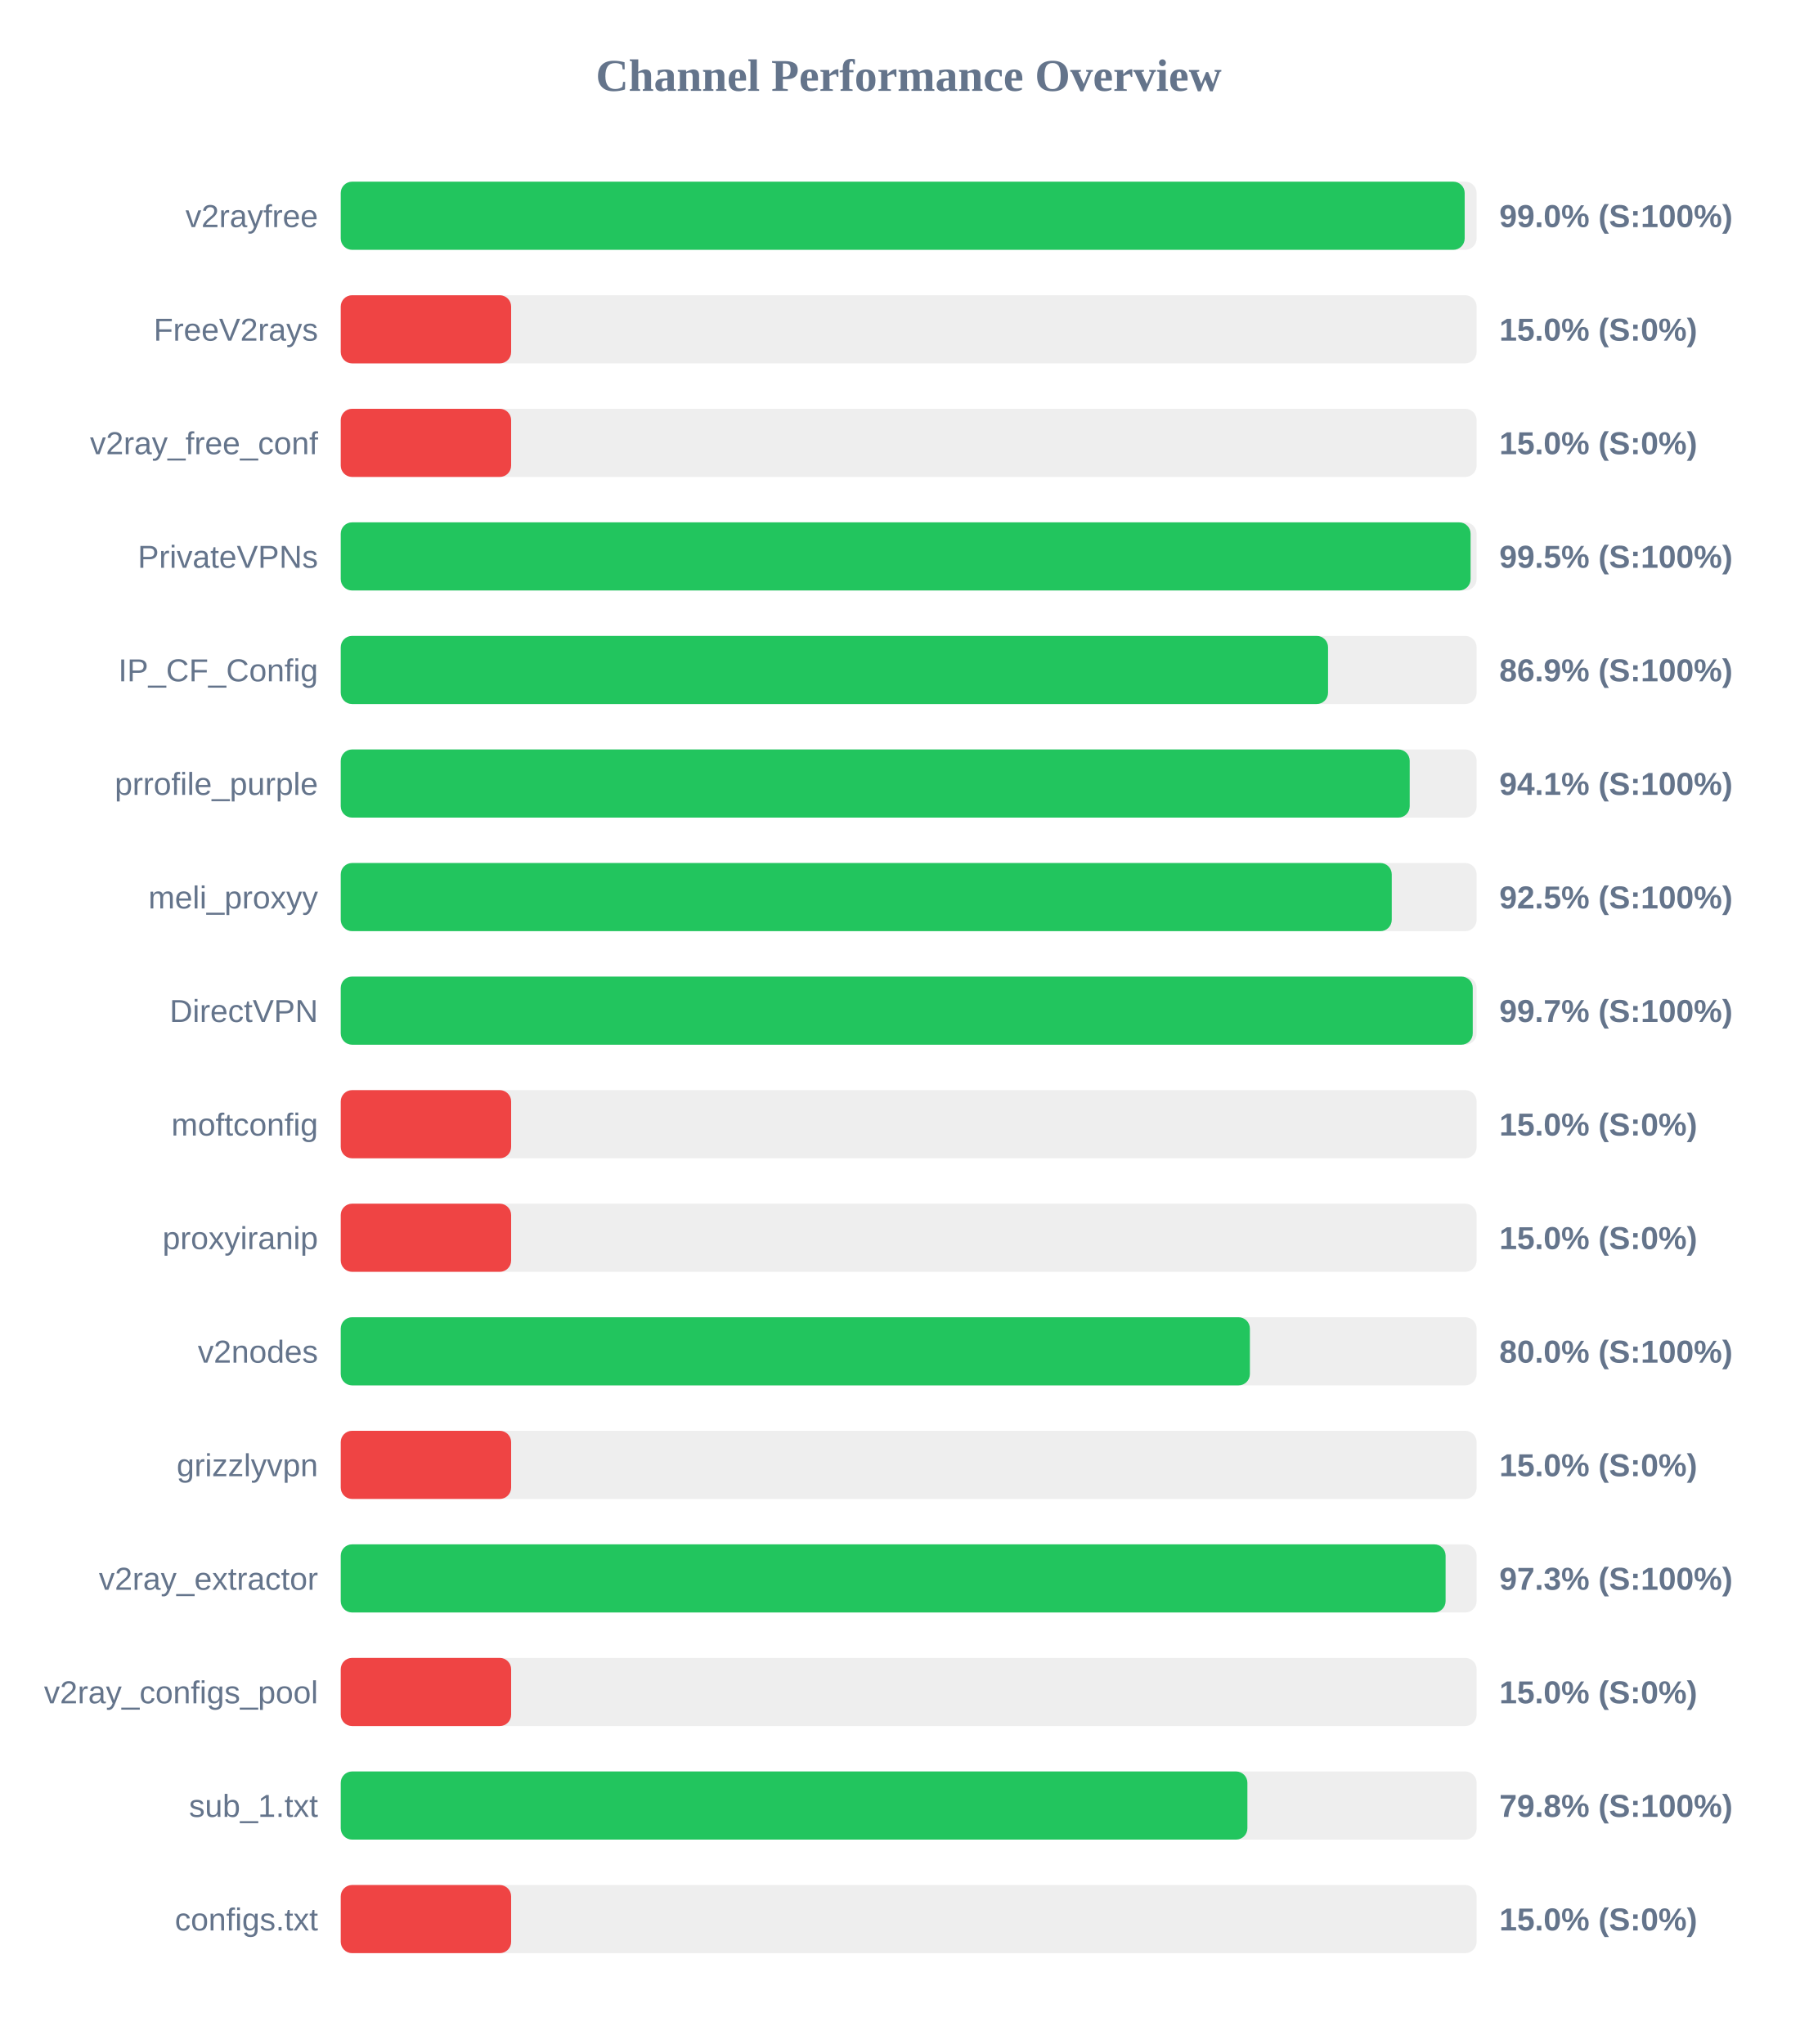
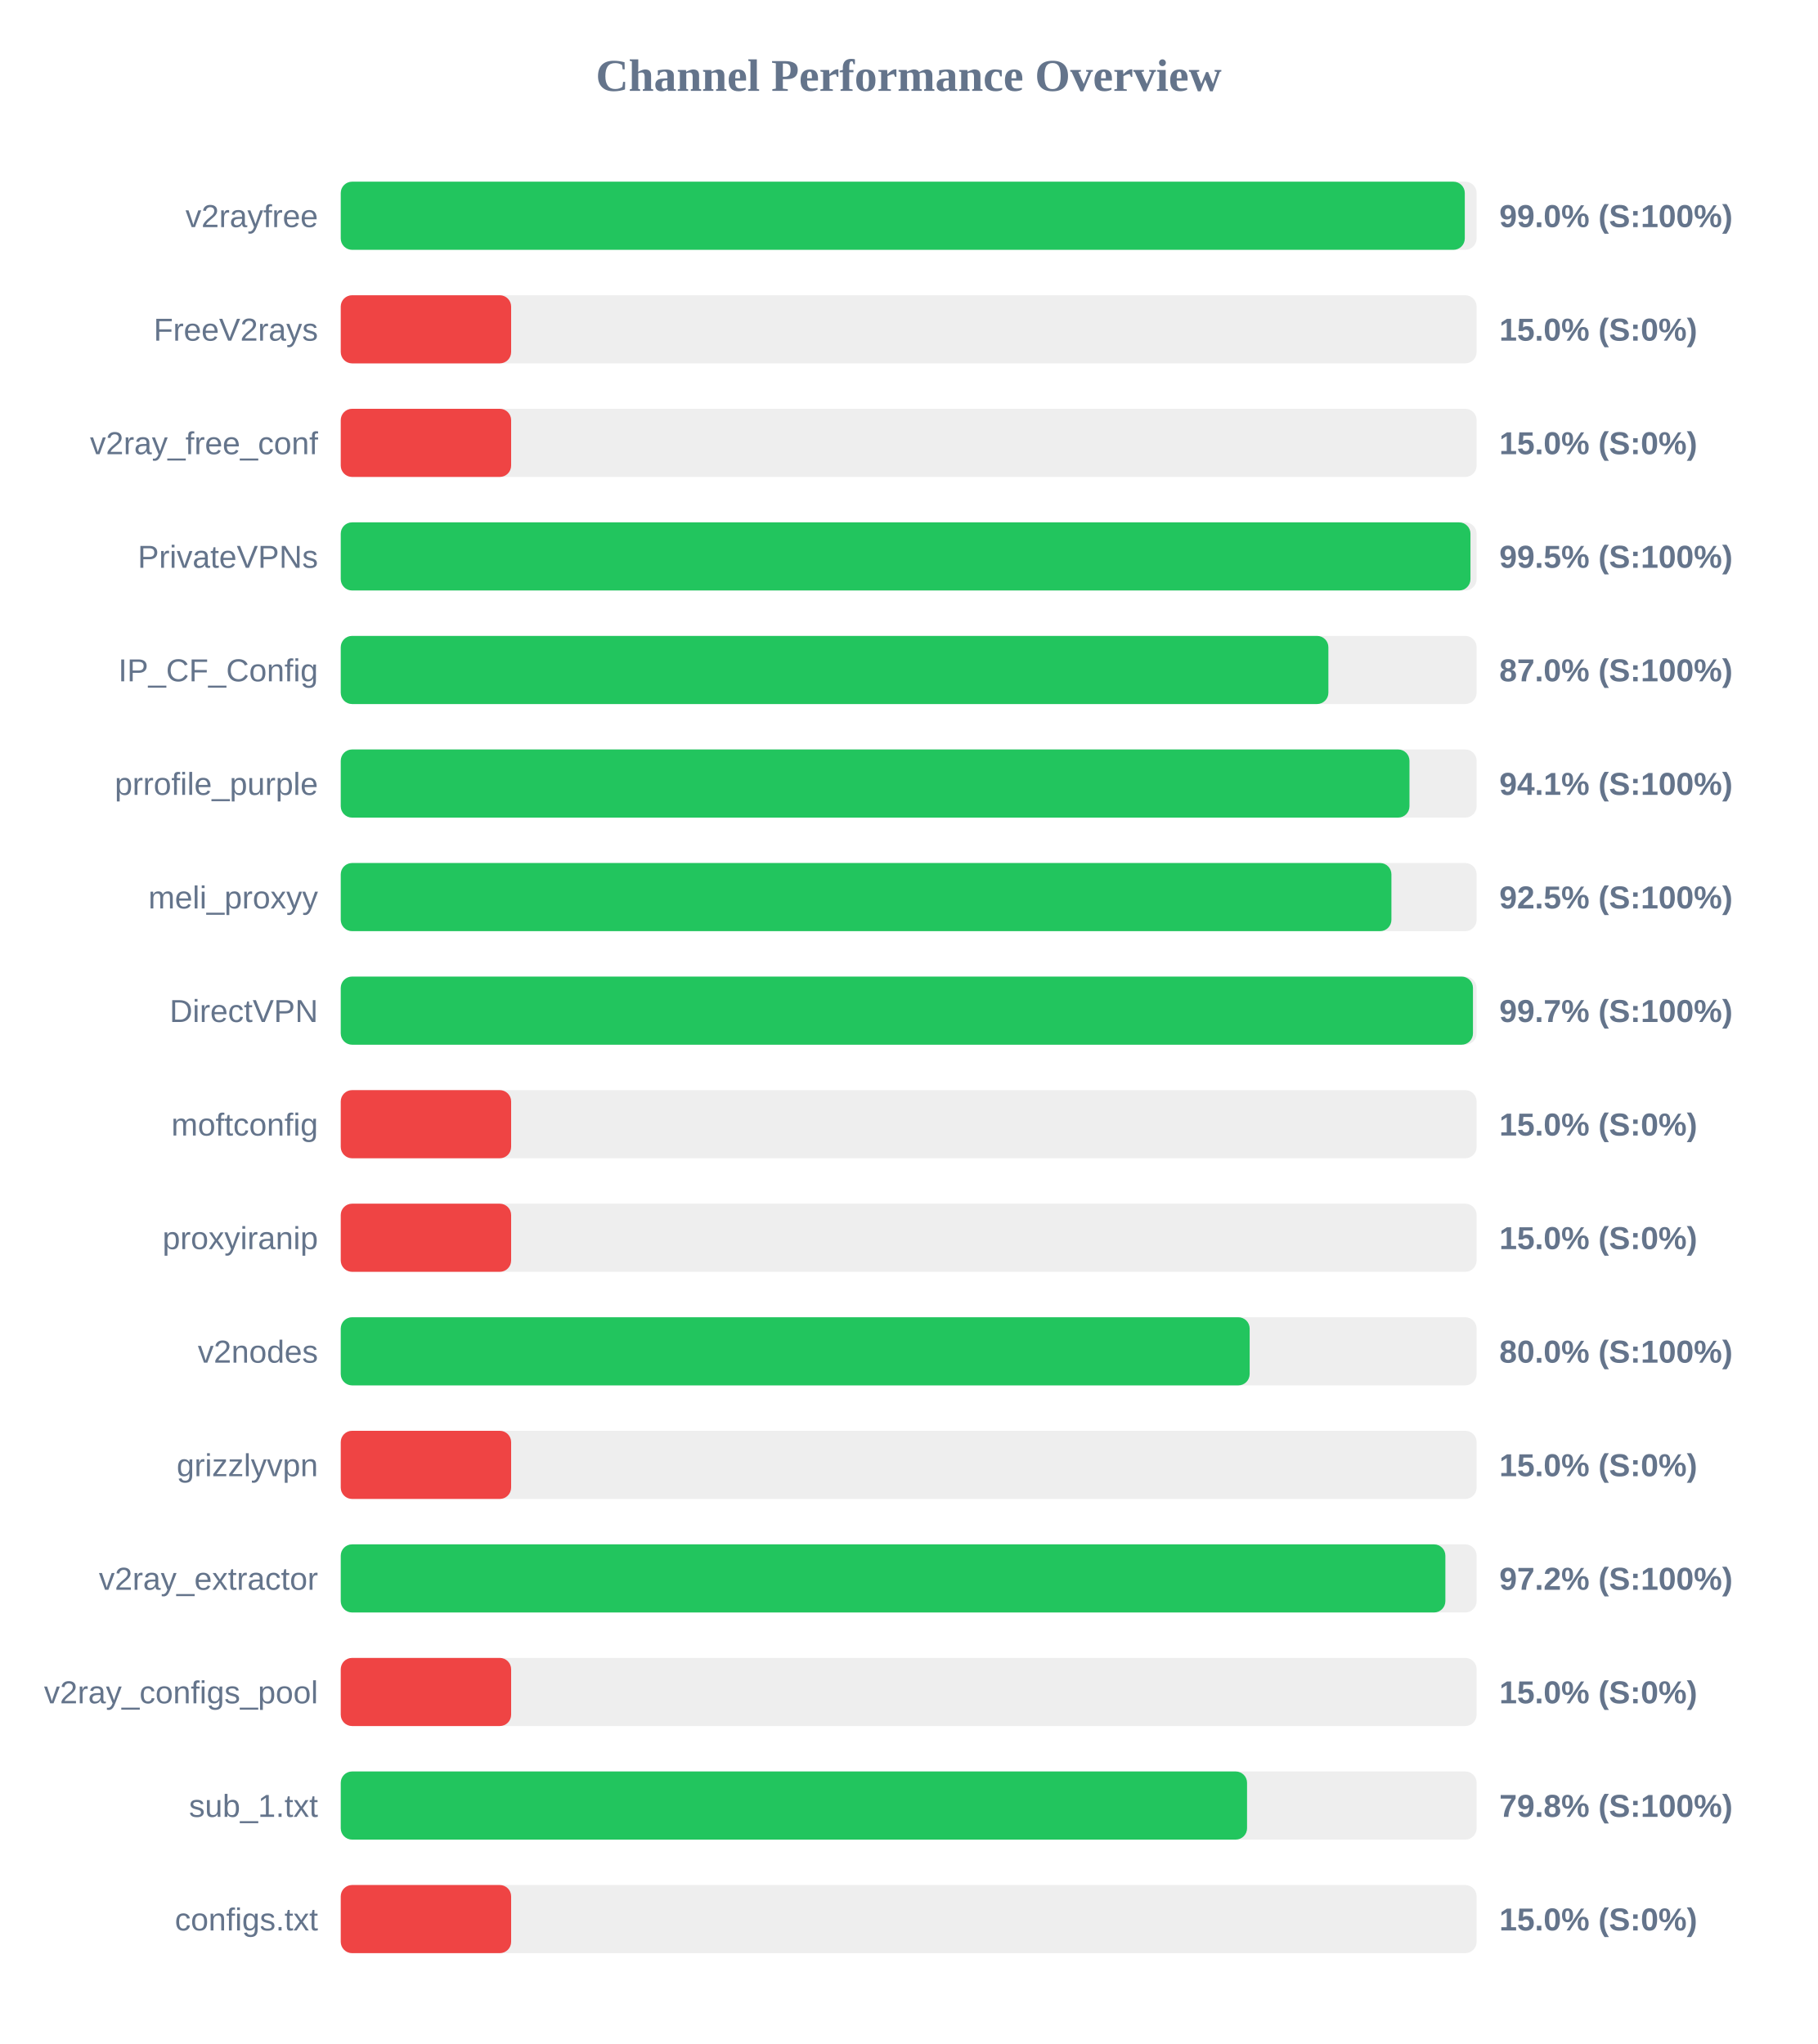
<svg xmlns="http://www.w3.org/2000/svg" width="800" height="900" version="1.1">
  <style>
        .row { font: 14px Arial; fill: #64748b; }
        .score { font: bold 14px Arial; fill: #64748b; }
    </style>
  <text x="400" y="40" text-anchor="middle" font-size="20px" font-weight="bold" fill="#64748b">Channel Performance Overview</text>
  <rect x="150" y="80" width="500" height="30" fill="#eee" rx="5" />
-   <rect x="150" y="80" width="494.75" height="30" fill="#22c55e" rx="5" />
+   <rect x="150" y="80" width="494.8" height="30" fill="#22c55e" rx="5" />
  <text x="140" y="100" text-anchor="end" class="row">v2rayfree</text>
  <text x="660" y="100" text-anchor="start" class="score">99.0% (S:100%)</text>
  <rect x="150" y="130" width="500" height="30" fill="#eee" rx="5" />
  <rect x="150" y="130" width="75.0" height="30" fill="#ef4444" rx="5" />
  <text x="140" y="150" text-anchor="end" class="row">FreeV2rays</text>
  <text x="660" y="150" text-anchor="start" class="score">15.0% (S:0%)</text>
  <rect x="150" y="180" width="500" height="30" fill="#eee" rx="5" />
  <rect x="150" y="180" width="75.0" height="30" fill="#ef4444" rx="5" />
  <text x="140" y="200" text-anchor="end" class="row">v2ray_free_conf</text>
  <text x="660" y="200" text-anchor="start" class="score">15.0% (S:0%)</text>
  <rect x="150" y="230" width="500" height="30" fill="#eee" rx="5" />
-   <rect x="150" y="230" width="497.35" height="30" fill="#22c55e" rx="5" />
+   <rect x="150" y="230" width="497.3" height="30" fill="#22c55e" rx="5" />
  <text x="140" y="250" text-anchor="end" class="row">PrivateVPNs</text>
  <text x="660" y="250" text-anchor="start" class="score">99.5% (S:100%)</text>
  <rect x="150" y="280" width="500" height="30" fill="#eee" rx="5" />
-   <rect x="150" y="280" width="434.6" height="30" fill="#22c55e" rx="5" />
+   <rect x="150" y="280" width="434.75" height="30" fill="#22c55e" rx="5" />
  <text x="140" y="300" text-anchor="end" class="row">IP_CF_Config</text>
-   <text x="660" y="300" text-anchor="start" class="score">86.9% (S:100%)</text>
+   <text x="660" y="300" text-anchor="start" class="score">87.0% (S:100%)</text>
  <rect x="150" y="330" width="500" height="30" fill="#eee" rx="5" />
-   <rect x="150" y="330" width="470.55" height="30" fill="#22c55e" rx="5" />
+   <rect x="150" y="330" width="470.45" height="30" fill="#22c55e" rx="5" />
  <text x="140" y="350" text-anchor="end" class="row">prrofile_purple</text>
  <text x="660" y="350" text-anchor="start" class="score">94.1% (S:100%)</text>
  <rect x="150" y="380" width="500" height="30" fill="#eee" rx="5" />
-   <rect x="150" y="380" width="462.65" height="30" fill="#22c55e" rx="5" />
+   <rect x="150" y="380" width="462.5" height="30" fill="#22c55e" rx="5" />
  <text x="140" y="400" text-anchor="end" class="row">meli_proxyy</text>
  <text x="660" y="400" text-anchor="start" class="score">92.5% (S:100%)</text>
  <rect x="150" y="430" width="500" height="30" fill="#eee" rx="5" />
-   <rect x="150" y="430" width="498.3" height="30" fill="#22c55e" rx="5" />
+   <rect x="150" y="430" width="498.4" height="30" fill="#22c55e" rx="5" />
  <text x="140" y="450" text-anchor="end" class="row">DirectVPN</text>
  <text x="660" y="450" text-anchor="start" class="score">99.7% (S:100%)</text>
  <rect x="150" y="480" width="500" height="30" fill="#eee" rx="5" />
  <rect x="150" y="480" width="75.0" height="30" fill="#ef4444" rx="5" />
  <text x="140" y="500" text-anchor="end" class="row">moftconfig</text>
  <text x="660" y="500" text-anchor="start" class="score">15.0% (S:0%)</text>
  <rect x="150" y="530" width="500" height="30" fill="#eee" rx="5" />
  <rect x="150" y="530" width="75.0" height="30" fill="#ef4444" rx="5" />
  <text x="140" y="550" text-anchor="end" class="row">proxyiranip</text>
  <text x="660" y="550" text-anchor="start" class="score">15.0% (S:0%)</text>
  <rect x="150" y="580" width="500" height="30" fill="#eee" rx="5" />
-   <rect x="150" y="580" width="400.2" height="30" fill="#22c55e" rx="5" />
+   <rect x="150" y="580" width="400.1" height="30" fill="#22c55e" rx="5" />
  <text x="140" y="600" text-anchor="end" class="row">v2nodes</text>
  <text x="660" y="600" text-anchor="start" class="score">80.0% (S:100%)</text>
  <rect x="150" y="630" width="500" height="30" fill="#eee" rx="5" />
  <rect x="150" y="630" width="75.0" height="30" fill="#ef4444" rx="5" />
  <text x="140" y="650" text-anchor="end" class="row">grizzlyvpn</text>
  <text x="660" y="650" text-anchor="start" class="score">15.0% (S:0%)</text>
  <rect x="150" y="680" width="500" height="30" fill="#eee" rx="5" />
-   <rect x="150" y="680" width="486.35" height="30" fill="#22c55e" rx="5" />
+   <rect x="150" y="680" width="486.25" height="30" fill="#22c55e" rx="5" />
  <text x="140" y="700" text-anchor="end" class="row">v2ray_extractor</text>
-   <text x="660" y="700" text-anchor="start" class="score">97.3% (S:100%)</text>
+   <text x="660" y="700" text-anchor="start" class="score">97.2% (S:100%)</text>
  <rect x="150" y="730" width="500" height="30" fill="#eee" rx="5" />
  <rect x="150" y="730" width="75.0" height="30" fill="#ef4444" rx="5" />
  <text x="140" y="750" text-anchor="end" class="row">v2ray_configs_pool</text>
  <text x="660" y="750" text-anchor="start" class="score">15.0% (S:0%)</text>
  <rect x="150" y="780" width="500" height="30" fill="#eee" rx="5" />
-   <rect x="150" y="780" width="399.1" height="30" fill="#22c55e" rx="5" />
+   <rect x="150" y="780" width="398.95" height="30" fill="#22c55e" rx="5" />
  <text x="140" y="800" text-anchor="end" class="row">sub_1.txt</text>
  <text x="660" y="800" text-anchor="start" class="score">79.8% (S:100%)</text>
  <rect x="150" y="830" width="500" height="30" fill="#eee" rx="5" />
  <rect x="150" y="830" width="75.0" height="30" fill="#ef4444" rx="5" />
  <text x="140" y="850" text-anchor="end" class="row">configs.txt</text>
  <text x="660" y="850" text-anchor="start" class="score">15.0% (S:0%)</text>
</svg>
